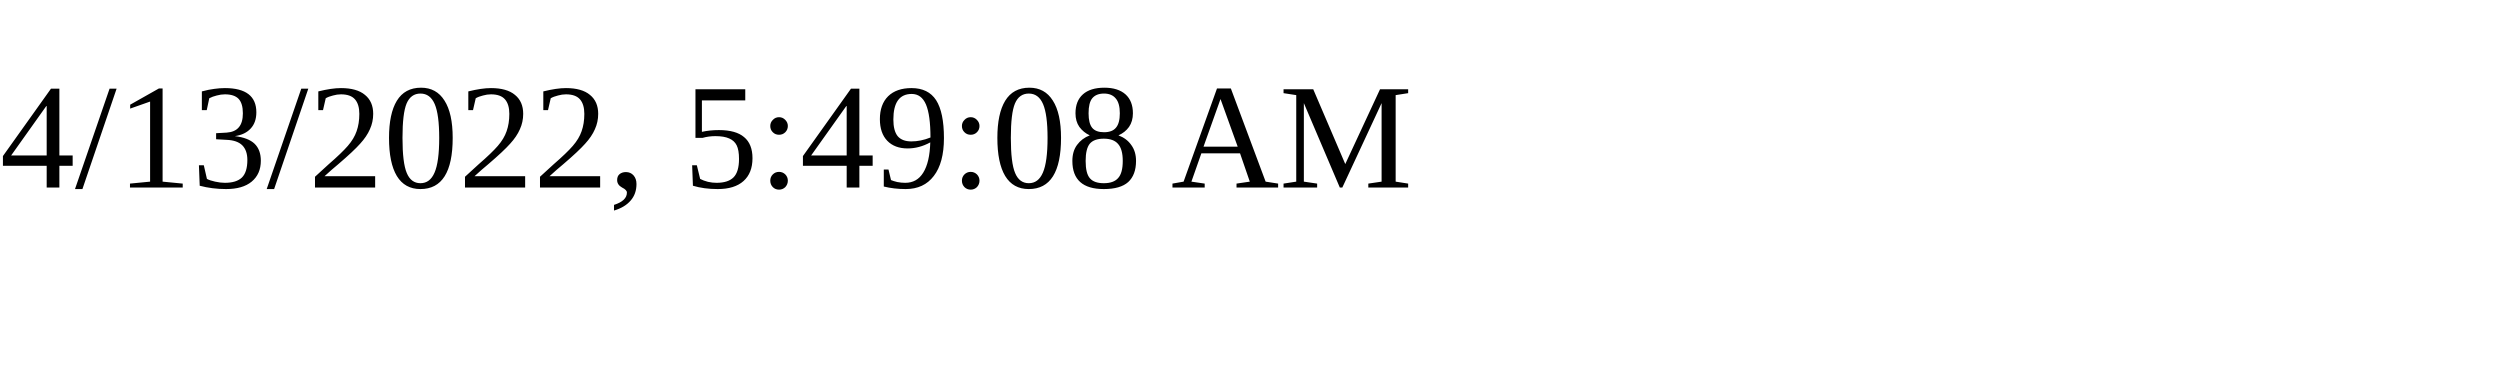
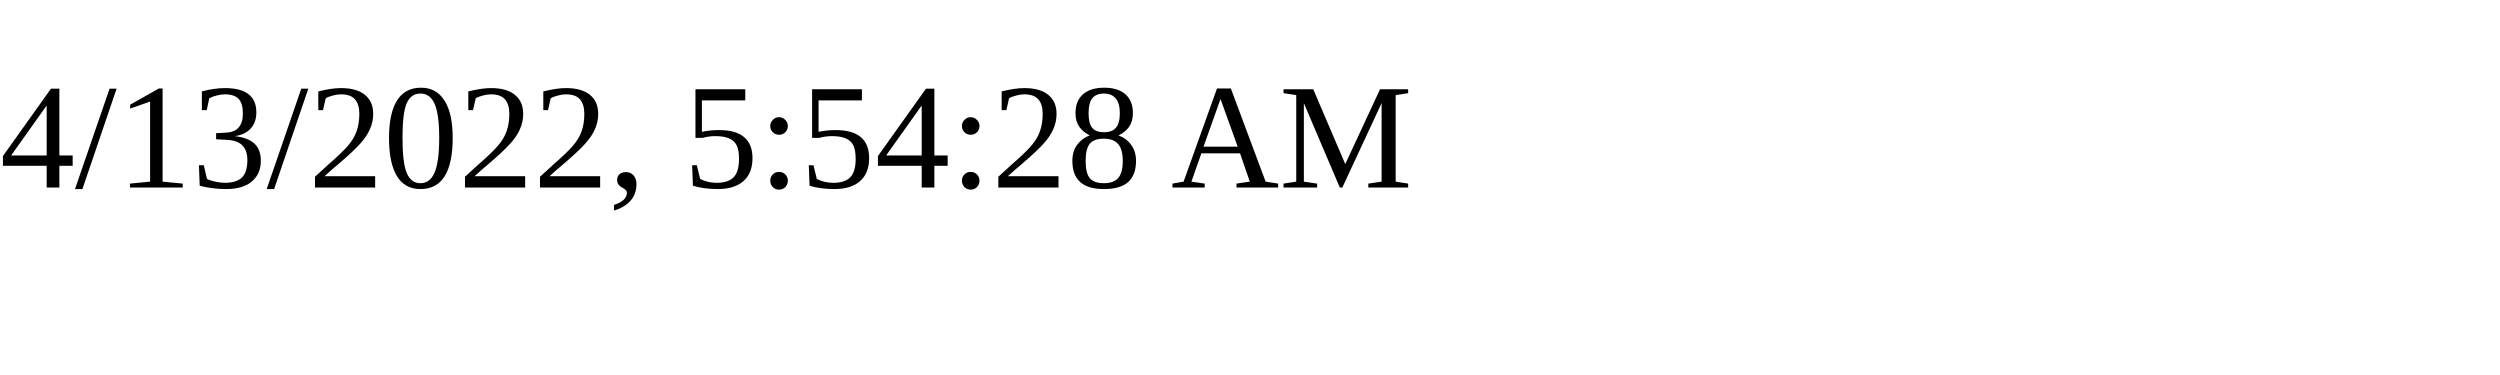
<svg xmlns="http://www.w3.org/2000/svg" height="30" width="200">
-   <text x="0" y="15">4/13/2022, 5:49:08 AM</text>
+   <text x="0" y="15">4/13/2022, 5:54:28 AM</text>
</svg>
